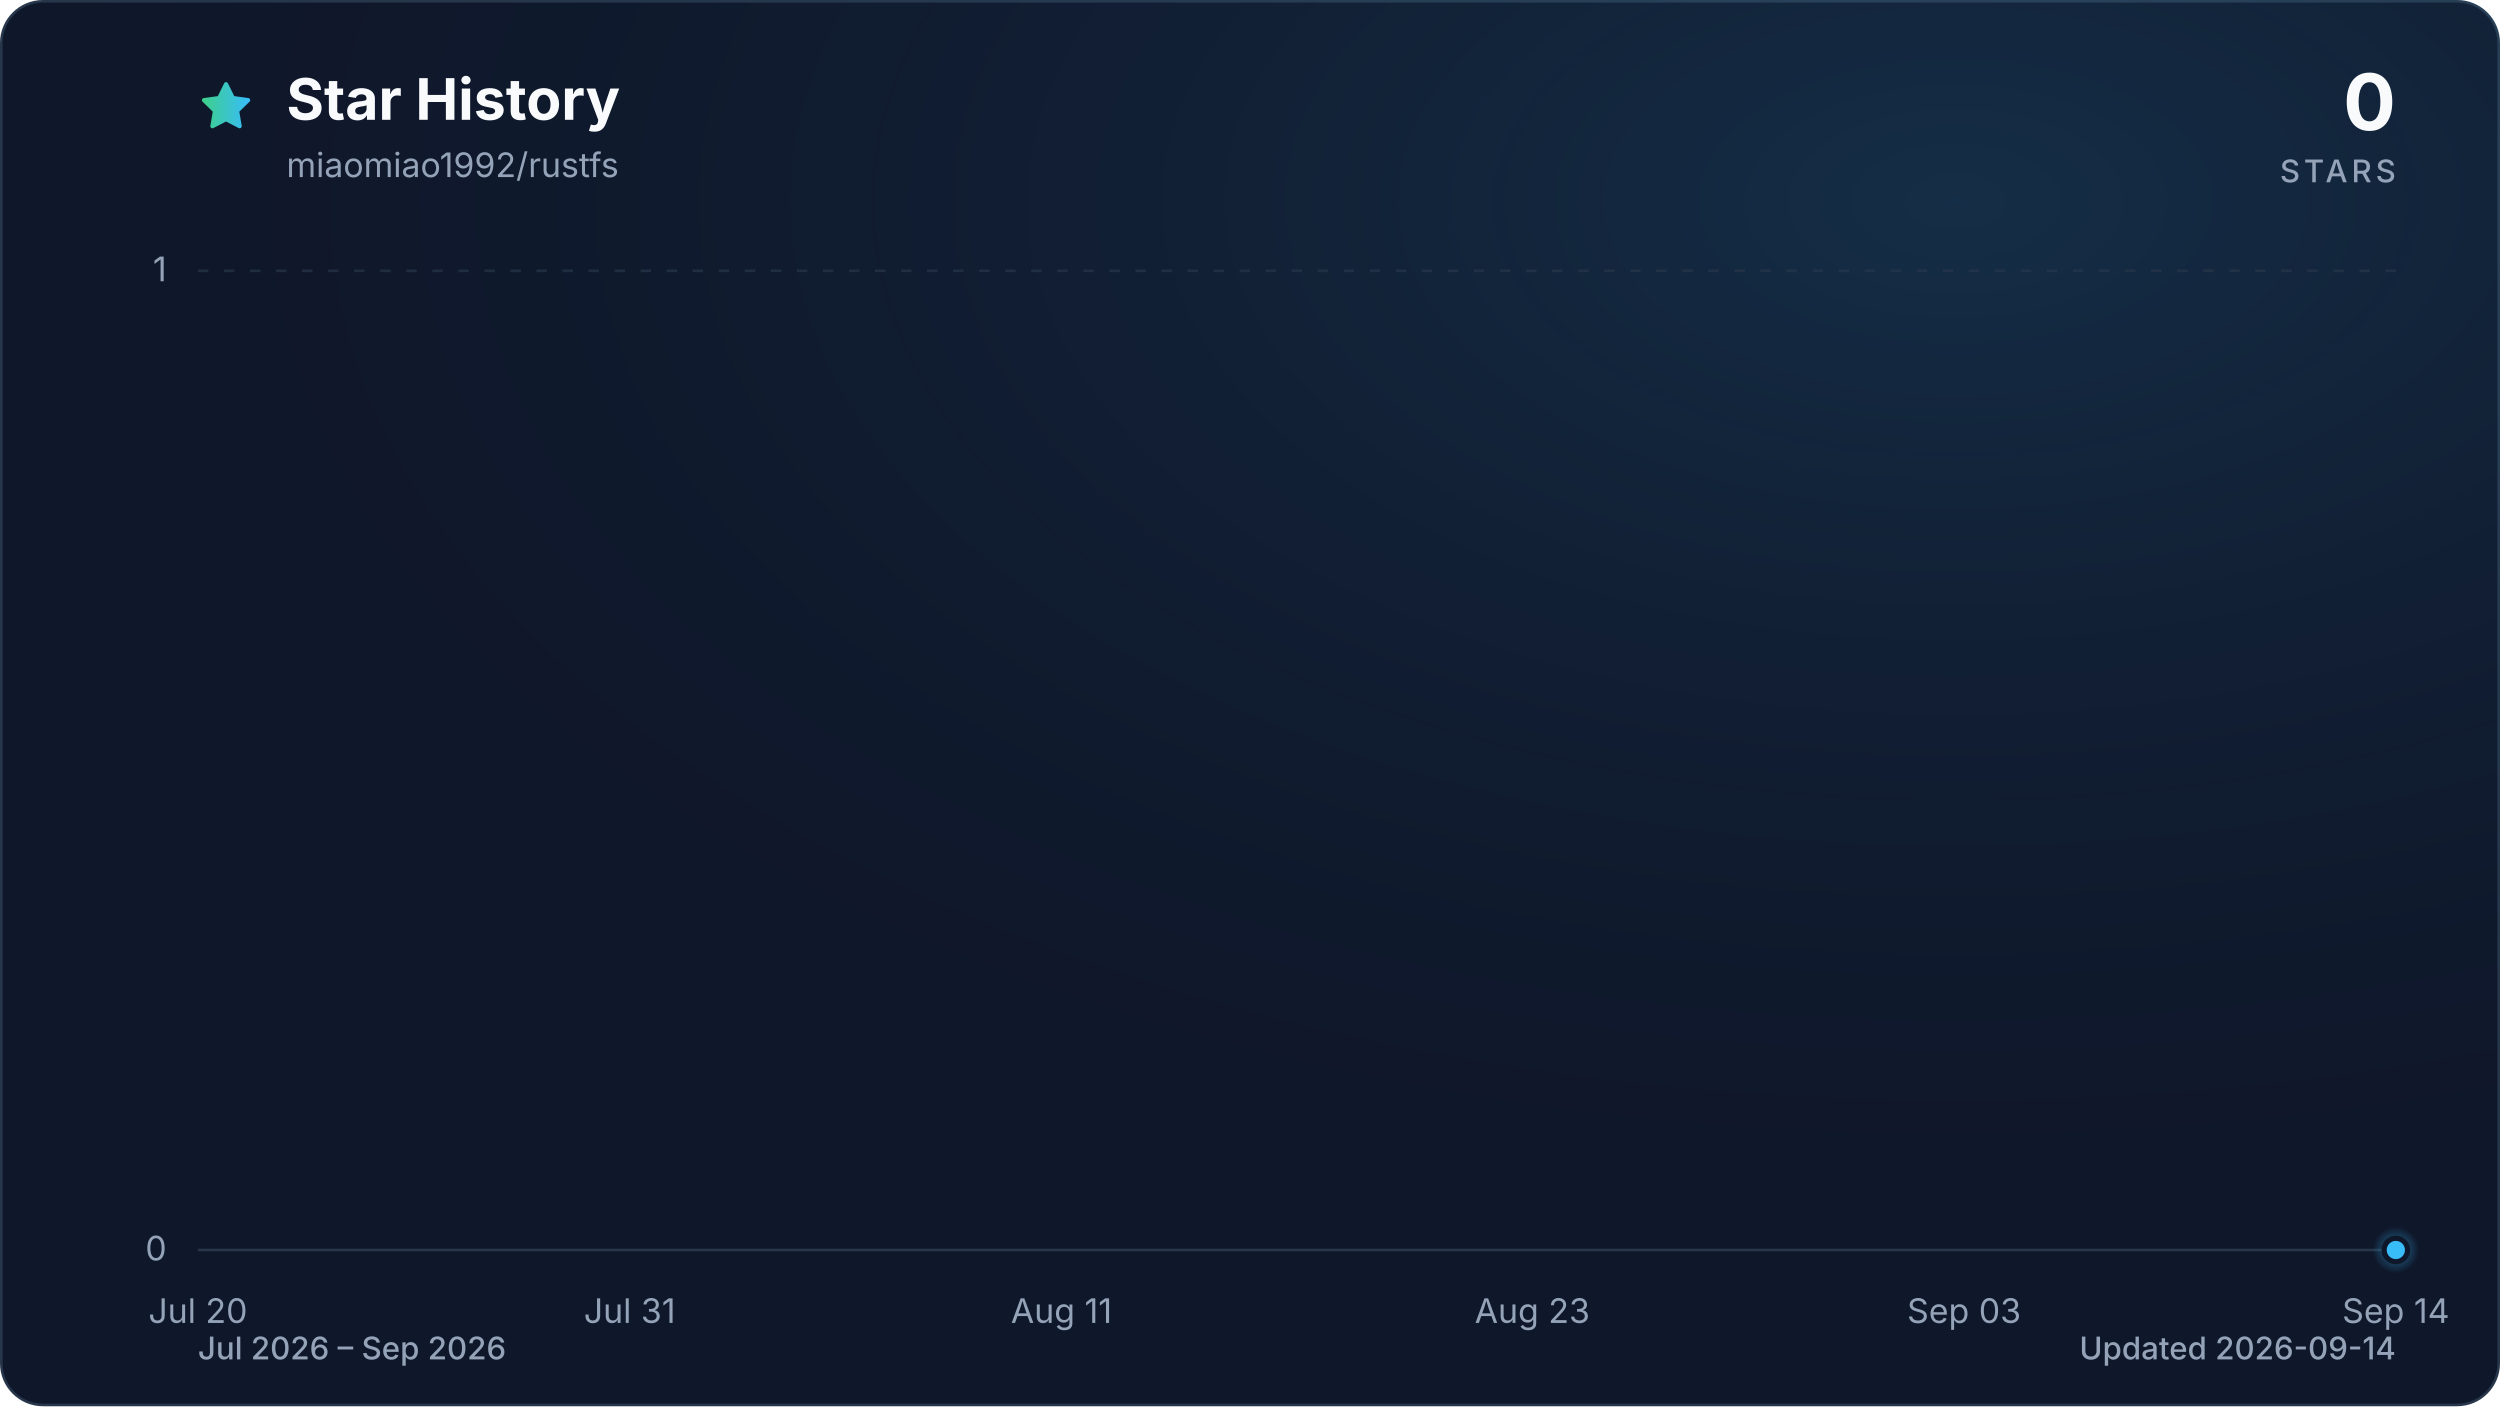
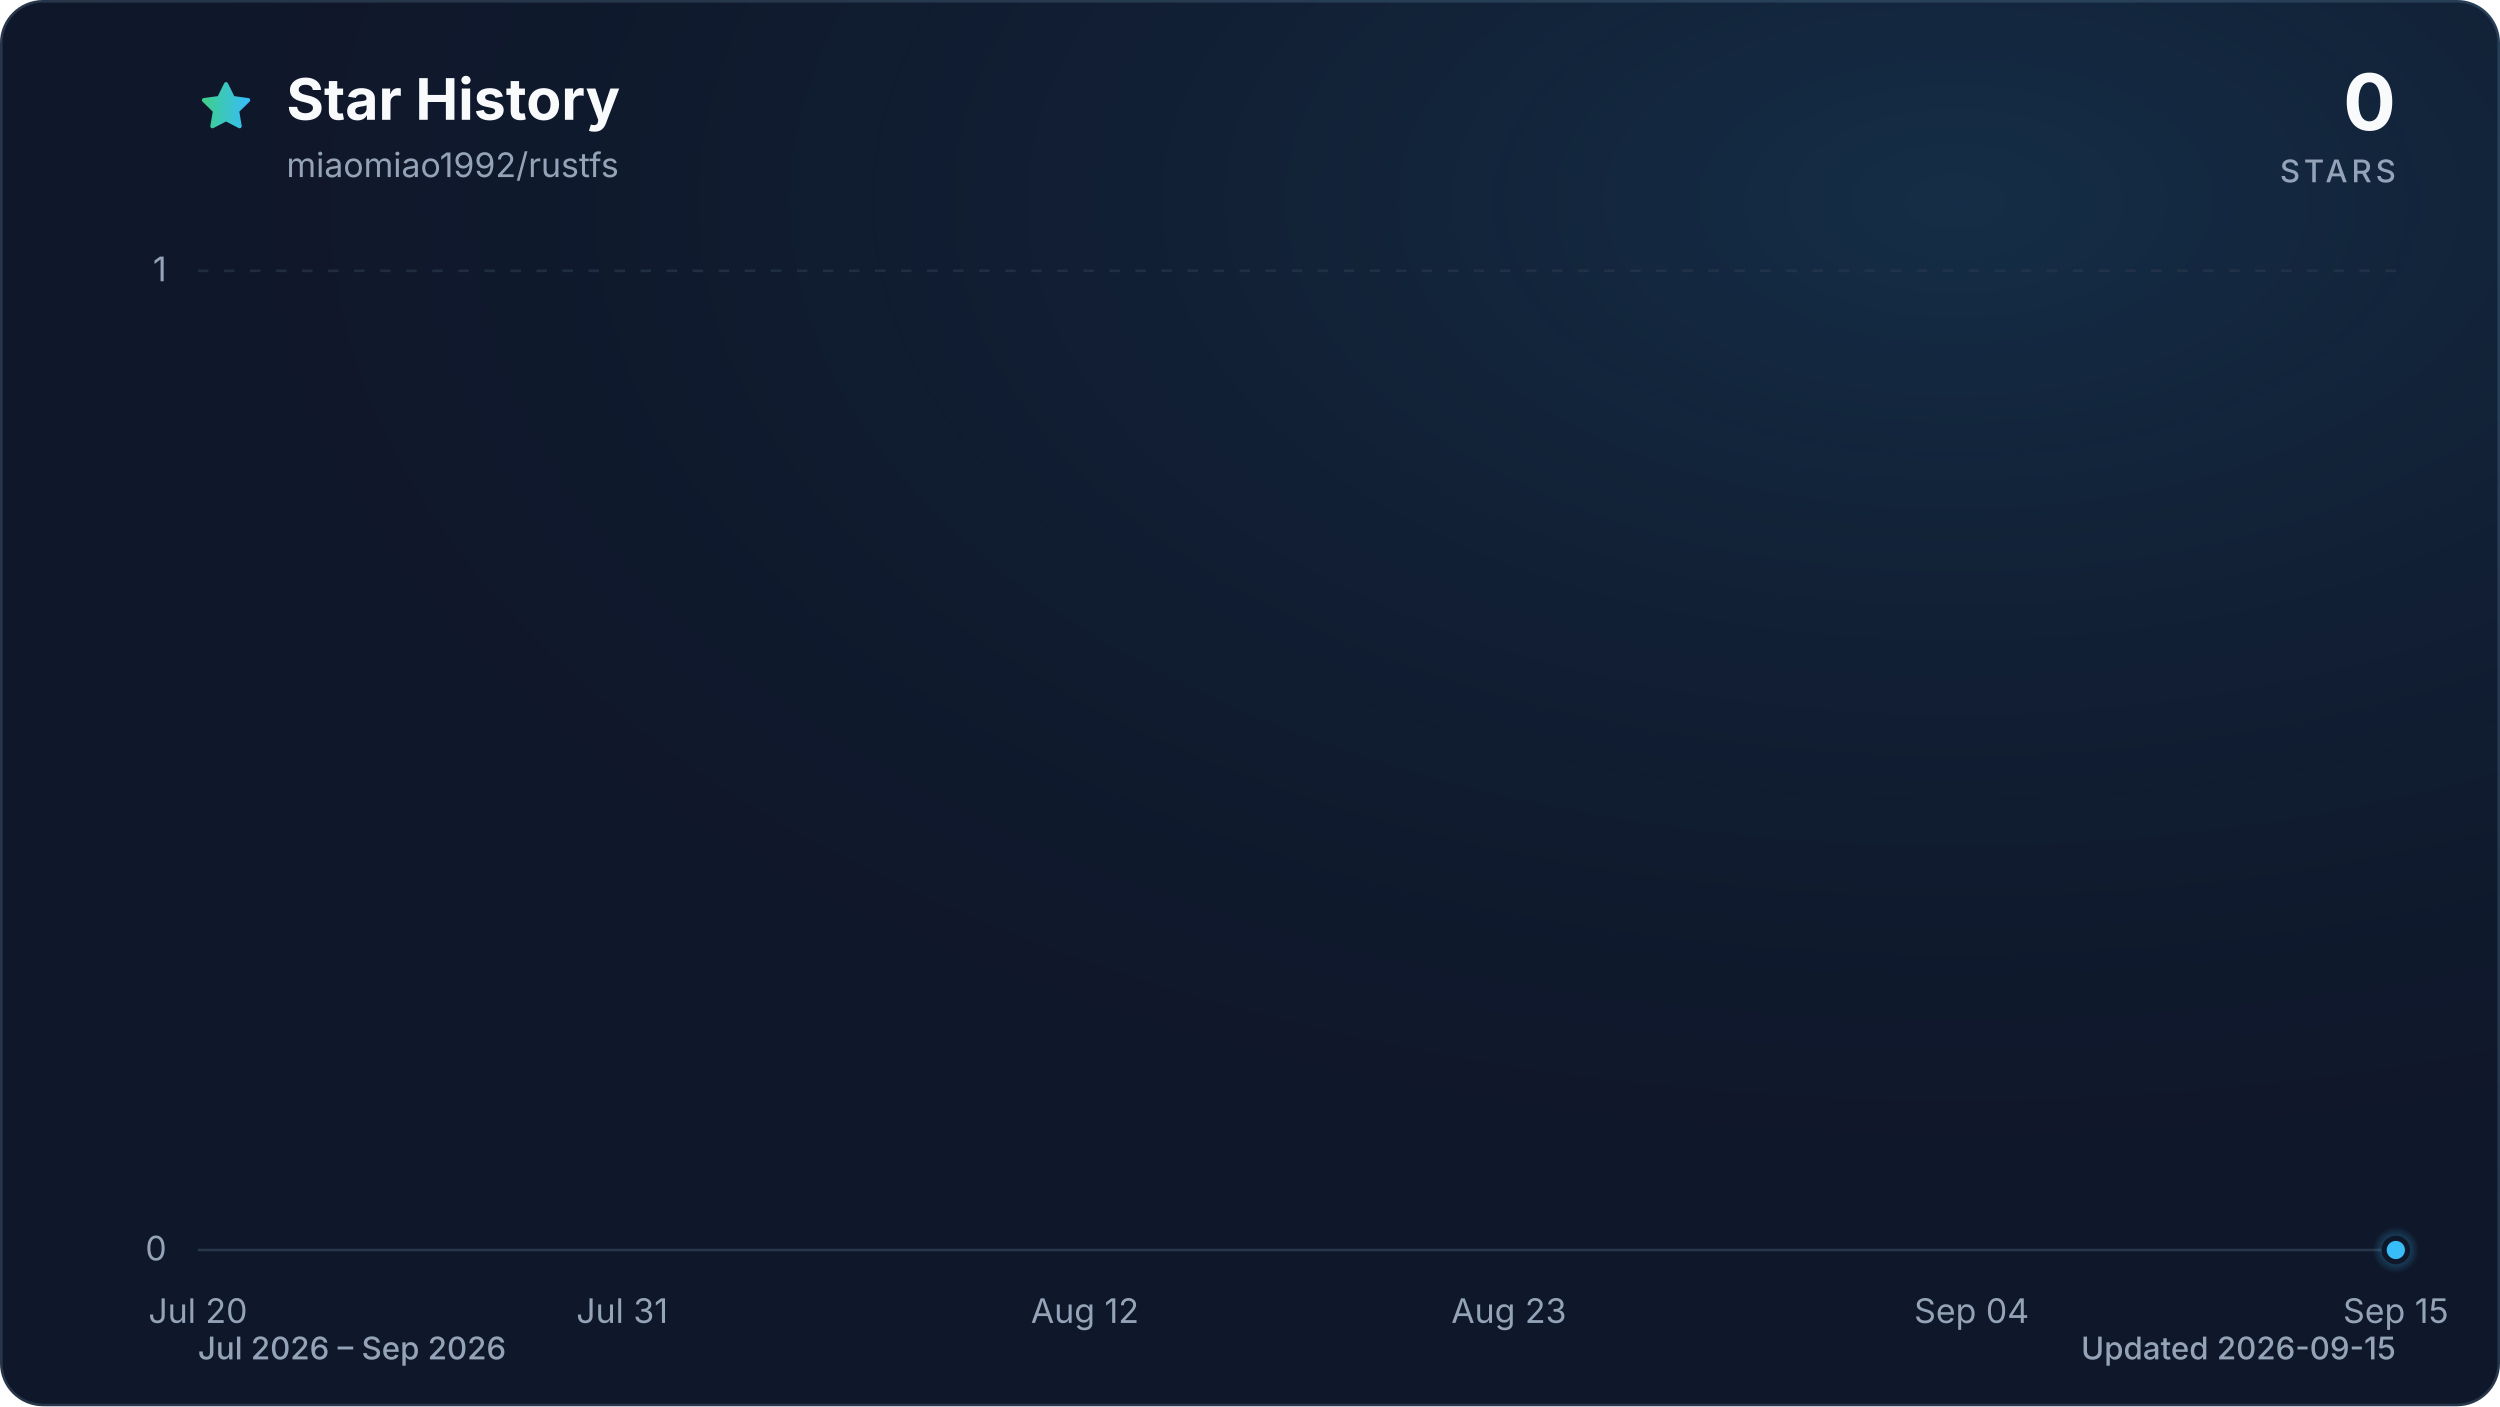
<svg xmlns="http://www.w3.org/2000/svg" viewBox="0 0 960 540" role="img" aria-labelledby="title description" data-style="gradient" data-variant="glow" data-animated="true">
  <defs>
    <linearGradient id="trend" x1="0" y1="0" x2="1" y2="0">
      <stop offset="0%" stop-color="#3ecf8e" />
      <stop offset="100%" stop-color="#38bdf8" />
    </linearGradient>
    <linearGradient id="area" x1="0" y1="0" x2="0" y2="1">
      <stop offset="0%" stop-color="#3ecf8e" stop-opacity="0.30" />
      <stop offset="55%" stop-color="#38bdf8" stop-opacity="0.10" />
      <stop offset="100%" stop-color="#38bdf8" stop-opacity="0.01" />
    </linearGradient>
    <radialGradient id="marker-halo" cx="50%" cy="50%" r="50%">
      <stop offset="0%" stop-color="#38bdf8" stop-opacity="0.55" />
      <stop offset="100%" stop-color="#38bdf8" stop-opacity="0" />
    </radialGradient>
    <radialGradient id="surface-glow" cx="78%" cy="14%" r="80%">
      <stop offset="0%" stop-color="#38bdf8" stop-opacity="0.14" />
      <stop offset="100%" stop-color="#0f172a" stop-opacity="0" />
    </radialGradient>
    <filter id="trend-glow" x="-20%" y="-20%" width="140%" height="140%">
      <feGaussianBlur stdDeviation="7" />
    </filter>
  </defs>
  <style>
.trend-enter{transform-box:fill-box;transform-origin:center;animation:trend-enter 520ms cubic-bezier(0.16,1,0.3,1)}
.marker-enter{transform-box:fill-box;transform-origin:center;animation:marker-enter 320ms cubic-bezier(0.16,1,0.3,1) 200ms both}
.marker-pulse{transform-box:fill-box;transform-origin:center;animation:marker-pulse 2.6s ease-out infinite}
@keyframes trend-enter{from{opacity:.35;transform:translateY(10px)}to{opacity:1;transform:translateY(0)}}
@keyframes marker-enter{from{opacity:0;transform:scale(.4)}to{opacity:1;transform:scale(1)}}
@keyframes marker-pulse{0%{opacity:.5;transform:scale(.7)}70%,100%{opacity:0;transform:scale(2.1)}}
@media (prefers-reduced-motion:reduce){.trend-enter,.marker-enter,.marker-pulse{animation:none!important}}
@media (prefers-reduced-motion:reduce){.marker-pulse{opacity:0}}
</style>
  <rect x="0.5" y="0.5" width="959" height="539" fill="#0f172a" stroke="#27364a" stroke-width="1" rx="16" />
  <rect width="960" height="540" fill="url(#surface-glow)" rx="16" />
  <path d="M12 2.6l2.9 5.9 6.5.9-4.7 4.6 1.1 6.5-5.8-3-5.8 3 1.1-6.5-4.7-4.6 6.5-.9L12 2.6Z" transform="translate(76 30) scale(.9)" fill="url(#trend)" stroke="url(#trend)" stroke-width="1.8" stroke-linejoin="round" aria-hidden="true" />
  <text x="110" y="46" fill="#f8fafc" font-family="ui-sans-serif, system-ui, -apple-system, BlinkMacSystemFont, 'Segoe UI', sans-serif" font-size="22" font-weight="700">Star History</text>
  <text x="110" y="68" fill="#94a3b8" font-family="ui-sans-serif, system-ui, -apple-system, BlinkMacSystemFont, 'Segoe UI', sans-serif" font-size="13">miaomiao1992/rustfs</text>
  <text x="920" y="50" fill="#f8fafc" font-family="ui-sans-serif, system-ui, -apple-system, BlinkMacSystemFont, 'Segoe UI', sans-serif" font-size="30" font-weight="700" text-anchor="end">0</text>
  <text x="920" y="70" fill="#94a3b8" font-family="ui-sans-serif, system-ui, -apple-system, BlinkMacSystemFont, 'Segoe UI', sans-serif" font-size="12" font-weight="500" letter-spacing="1.5" text-anchor="end">STARS</text>
  <line x1="76" y1="480.0" x2="920" y2="480.0" stroke="#27364a" stroke-width="1" stroke-dasharray="0" opacity="1" />
  <text x="64" y="484.0" fill="#94a3b8" font-family="ui-sans-serif, system-ui, -apple-system, BlinkMacSystemFont, 'Segoe UI', sans-serif" font-size="13" text-anchor="end">0</text>
  <line x1="76" y1="104.0" x2="920" y2="104.0" stroke="#27364a" stroke-width="1" stroke-dasharray="4 6" opacity="0.7" />
  <text x="64" y="108.0" fill="#94a3b8" font-family="ui-sans-serif, system-ui, -apple-system, BlinkMacSystemFont, 'Segoe UI', sans-serif" font-size="13" text-anchor="end">1</text>
  <text x="76.0" y="508" fill="#94a3b8" font-family="ui-sans-serif, system-ui, -apple-system, BlinkMacSystemFont, 'Segoe UI', sans-serif" font-size="13" text-anchor="middle">Jul 20</text>
-   <text x="241.8" y="508" fill="#94a3b8" font-family="ui-sans-serif, system-ui, -apple-system, BlinkMacSystemFont, 'Segoe UI', sans-serif" font-size="13" text-anchor="middle">Jul 31</text>
-   <text x="407.6" y="508" fill="#94a3b8" font-family="ui-sans-serif, system-ui, -apple-system, BlinkMacSystemFont, 'Segoe UI', sans-serif" font-size="13" text-anchor="middle">Aug 11</text>
-   <text x="588.4" y="508" fill="#94a3b8" font-family="ui-sans-serif, system-ui, -apple-system, BlinkMacSystemFont, 'Segoe UI', sans-serif" font-size="13" text-anchor="middle">Aug 23</text>
-   <text x="754.2" y="508" fill="#94a3b8" font-family="ui-sans-serif, system-ui, -apple-system, BlinkMacSystemFont, 'Segoe UI', sans-serif" font-size="13" text-anchor="middle">Sep 03</text>
-   <text x="920.0" y="508" fill="#94a3b8" font-family="ui-sans-serif, system-ui, -apple-system, BlinkMacSystemFont, 'Segoe UI', sans-serif" font-size="13" text-anchor="middle">Sep 14</text>
+   <text x="238.9" y="508" fill="#94a3b8" font-family="ui-sans-serif, system-ui, -apple-system, BlinkMacSystemFont, 'Segoe UI', sans-serif" font-size="13" text-anchor="middle">Jul 31</text>
+   <text x="416.6" y="508" fill="#94a3b8" font-family="ui-sans-serif, system-ui, -apple-system, BlinkMacSystemFont, 'Segoe UI', sans-serif" font-size="13" text-anchor="middle">Aug 12</text>
+   <text x="579.4" y="508" fill="#94a3b8" font-family="ui-sans-serif, system-ui, -apple-system, BlinkMacSystemFont, 'Segoe UI', sans-serif" font-size="13" text-anchor="middle">Aug 23</text>
+   <text x="757.1" y="508" fill="#94a3b8" font-family="ui-sans-serif, system-ui, -apple-system, BlinkMacSystemFont, 'Segoe UI', sans-serif" font-size="13" text-anchor="middle">Sep 04</text>
+   <text x="920.0" y="508" fill="#94a3b8" font-family="ui-sans-serif, system-ui, -apple-system, BlinkMacSystemFont, 'Segoe UI', sans-serif" font-size="13" text-anchor="middle">Sep 15</text>
  <g class="trend-enter">
-     <path d="M 76.0 480.0 C 81.0 480.0, 86.0 480.0, 91.1 480.0 C 96.1 480.0, 101.1 480.0, 106.1 480.0 C 111.2 480.0, 116.2 480.0, 121.2 480.0 C 126.2 480.0, 131.3 480.0, 136.3 480.0 C 141.3 480.0, 146.3 480.0, 151.4 480.0 C 156.4 480.0, 161.4 480.0, 166.4 480.0 C 171.5 480.0, 176.5 480.0, 181.5 480.0 C 186.5 480.0, 191.5 480.0, 196.6 480.0 C 201.6 480.0, 206.6 480.0, 211.6 480.0 C 216.7 480.0, 221.7 480.0, 226.7 480.0 C 231.7 480.0, 236.8 480.0, 241.8 480.0 C 246.8 480.0, 251.8 480.0, 256.9 480.0 C 261.9 480.0, 266.9 480.0, 271.9 480.0 C 277.0 480.0, 282.0 480.0, 287.0 480.0 C 292.0 480.0, 297.0 480.0, 302.1 480.0 C 307.1 480.0, 312.1 480.0, 317.1 480.0 C 322.2 480.0, 327.2 480.0, 332.2 480.0 C 337.2 480.0, 342.3 480.0, 347.3 480.0 C 352.3 480.0, 357.3 480.0, 362.4 480.0 C 367.4 480.0, 372.4 480.0, 377.4 480.0 C 382.5 480.0, 387.5 480.0, 392.5 480.0 C 397.5 480.0, 402.5 480.0, 407.6 480.0 C 412.6 480.0, 417.6 480.0, 422.6 480.0 C 427.7 480.0, 432.7 480.0, 437.7 480.0 C 442.7 480.0, 447.8 480.0, 452.8 480.0 C 457.8 480.0, 462.8 480.0, 467.9 480.0 C 472.9 480.0, 477.9 480.0, 482.9 480.0 C 488.0 480.0, 493.0 480.0, 498.0 480.0 C 503.0 480.0, 508.0 480.0, 513.1 480.0 C 518.1 480.0, 523.1 480.0, 528.1 480.0 C 533.2 480.0, 538.2 480.0, 543.2 480.0 C 548.2 480.0, 553.3 480.0, 558.3 480.0 C 563.3 480.0, 568.3 480.0, 573.4 480.0 C 578.4 480.0, 583.4 480.0, 588.4 480.0 C 593.5 480.0, 598.5 480.0, 603.5 480.0 C 608.5 480.0, 613.5 480.0, 618.6 480.0 C 623.6 480.0, 628.6 480.0, 633.6 480.0 C 638.7 480.0, 643.7 480.0, 648.7 480.0 C 653.7 480.0, 658.8 480.0, 663.8 480.0 C 668.8 480.0, 673.8 480.0, 678.9 480.0 C 683.9 480.0, 688.9 480.0, 693.9 480.0 C 699.0 480.0, 704.0 480.0, 709.0 480.0 C 714.0 480.0, 719.0 480.0, 724.1 480.0 C 729.1 480.0, 734.1 480.0, 739.1 480.0 C 744.2 480.0, 749.2 480.0, 754.2 480.0 C 759.2 480.0, 764.3 480.0, 769.3 480.0 C 774.3 480.0, 779.3 480.0, 784.4 480.0 C 789.4 480.0, 794.4 480.0, 799.4 480.0 C 804.5 480.0, 809.5 480.0, 814.5 480.0 C 819.5 480.0, 824.5 480.0, 829.6 480.0 C 834.6 480.0, 839.6 480.0, 844.6 480.0 C 849.7 480.0, 854.7 480.0, 859.7 480.0 C 864.7 480.0, 869.8 480.0, 874.8 480.0 C 879.8 480.0, 884.8 480.0, 889.9 480.0 C 894.9 480.0, 899.9 480.0, 904.9 480.0 C 910.0 480.0, 915.0 480.0, 920.0 480.0 L 920.0 480.0 L 76.0 480.0 Z" fill="url(#area)" />
-     <path d="M 76.0 480.0 C 81.0 480.0, 86.0 480.0, 91.1 480.0 C 96.1 480.0, 101.1 480.0, 106.1 480.0 C 111.2 480.0, 116.2 480.0, 121.2 480.0 C 126.2 480.0, 131.3 480.0, 136.3 480.0 C 141.3 480.0, 146.3 480.0, 151.4 480.0 C 156.4 480.0, 161.4 480.0, 166.4 480.0 C 171.5 480.0, 176.5 480.0, 181.5 480.0 C 186.5 480.0, 191.5 480.0, 196.6 480.0 C 201.6 480.0, 206.6 480.0, 211.6 480.0 C 216.7 480.0, 221.7 480.0, 226.7 480.0 C 231.7 480.0, 236.8 480.0, 241.8 480.0 C 246.8 480.0, 251.8 480.0, 256.9 480.0 C 261.9 480.0, 266.9 480.0, 271.9 480.0 C 277.0 480.0, 282.0 480.0, 287.0 480.0 C 292.0 480.0, 297.0 480.0, 302.1 480.0 C 307.1 480.0, 312.1 480.0, 317.1 480.0 C 322.2 480.0, 327.2 480.0, 332.2 480.0 C 337.2 480.0, 342.3 480.0, 347.3 480.0 C 352.3 480.0, 357.3 480.0, 362.4 480.0 C 367.4 480.0, 372.4 480.0, 377.4 480.0 C 382.5 480.0, 387.5 480.0, 392.5 480.0 C 397.5 480.0, 402.5 480.0, 407.6 480.0 C 412.6 480.0, 417.6 480.0, 422.6 480.0 C 427.7 480.0, 432.7 480.0, 437.7 480.0 C 442.7 480.0, 447.8 480.0, 452.8 480.0 C 457.8 480.0, 462.8 480.0, 467.9 480.0 C 472.9 480.0, 477.9 480.0, 482.9 480.0 C 488.0 480.0, 493.0 480.0, 498.0 480.0 C 503.0 480.0, 508.0 480.0, 513.1 480.0 C 518.1 480.0, 523.1 480.0, 528.1 480.0 C 533.2 480.0, 538.2 480.0, 543.2 480.0 C 548.2 480.0, 553.3 480.0, 558.3 480.0 C 563.3 480.0, 568.3 480.0, 573.4 480.0 C 578.4 480.0, 583.4 480.0, 588.4 480.0 C 593.5 480.0, 598.5 480.0, 603.5 480.0 C 608.5 480.0, 613.5 480.0, 618.6 480.0 C 623.6 480.0, 628.6 480.0, 633.6 480.0 C 638.7 480.0, 643.7 480.0, 648.7 480.0 C 653.7 480.0, 658.8 480.0, 663.8 480.0 C 668.8 480.0, 673.8 480.0, 678.9 480.0 C 683.9 480.0, 688.9 480.0, 693.9 480.0 C 699.0 480.0, 704.0 480.0, 709.0 480.0 C 714.0 480.0, 719.0 480.0, 724.1 480.0 C 729.1 480.0, 734.1 480.0, 739.1 480.0 C 744.2 480.0, 749.2 480.0, 754.2 480.0 C 759.2 480.0, 764.3 480.0, 769.3 480.0 C 774.3 480.0, 779.3 480.0, 784.4 480.0 C 789.4 480.0, 794.4 480.0, 799.4 480.0 C 804.5 480.0, 809.5 480.0, 814.5 480.0 C 819.5 480.0, 824.5 480.0, 829.6 480.0 C 834.6 480.0, 839.6 480.0, 844.6 480.0 C 849.7 480.0, 854.7 480.0, 859.7 480.0 C 864.7 480.0, 869.8 480.0, 874.8 480.0 C 879.8 480.0, 884.8 480.0, 889.9 480.0 C 894.9 480.0, 899.9 480.0, 904.9 480.0 C 910.0 480.0, 915.0 480.0, 920.0 480.0" fill="none" stroke="url(#trend)" stroke-width="12" stroke-linecap="round" stroke-linejoin="round" opacity="0.16" filter="url(#trend-glow)" />
-     <path d="M 76.0 480.0 C 81.0 480.0, 86.0 480.0, 91.1 480.0 C 96.1 480.0, 101.1 480.0, 106.1 480.0 C 111.2 480.0, 116.2 480.0, 121.2 480.0 C 126.2 480.0, 131.3 480.0, 136.3 480.0 C 141.3 480.0, 146.3 480.0, 151.4 480.0 C 156.4 480.0, 161.4 480.0, 166.4 480.0 C 171.5 480.0, 176.5 480.0, 181.5 480.0 C 186.5 480.0, 191.5 480.0, 196.6 480.0 C 201.6 480.0, 206.6 480.0, 211.6 480.0 C 216.7 480.0, 221.7 480.0, 226.7 480.0 C 231.7 480.0, 236.8 480.0, 241.8 480.0 C 246.8 480.0, 251.8 480.0, 256.9 480.0 C 261.9 480.0, 266.9 480.0, 271.9 480.0 C 277.0 480.0, 282.0 480.0, 287.0 480.0 C 292.0 480.0, 297.0 480.0, 302.1 480.0 C 307.1 480.0, 312.1 480.0, 317.1 480.0 C 322.2 480.0, 327.2 480.0, 332.2 480.0 C 337.2 480.0, 342.3 480.0, 347.3 480.0 C 352.3 480.0, 357.3 480.0, 362.4 480.0 C 367.4 480.0, 372.4 480.0, 377.4 480.0 C 382.5 480.0, 387.5 480.0, 392.5 480.0 C 397.5 480.0, 402.5 480.0, 407.6 480.0 C 412.6 480.0, 417.6 480.0, 422.6 480.0 C 427.7 480.0, 432.7 480.0, 437.7 480.0 C 442.7 480.0, 447.8 480.0, 452.8 480.0 C 457.8 480.0, 462.8 480.0, 467.9 480.0 C 472.9 480.0, 477.9 480.0, 482.9 480.0 C 488.0 480.0, 493.0 480.0, 498.0 480.0 C 503.0 480.0, 508.0 480.0, 513.1 480.0 C 518.1 480.0, 523.1 480.0, 528.1 480.0 C 533.2 480.0, 538.2 480.0, 543.2 480.0 C 548.2 480.0, 553.3 480.0, 558.3 480.0 C 563.3 480.0, 568.3 480.0, 573.4 480.0 C 578.4 480.0, 583.4 480.0, 588.4 480.0 C 593.5 480.0, 598.5 480.0, 603.5 480.0 C 608.5 480.0, 613.5 480.0, 618.6 480.0 C 623.6 480.0, 628.6 480.0, 633.6 480.0 C 638.7 480.0, 643.7 480.0, 648.7 480.0 C 653.7 480.0, 658.8 480.0, 663.8 480.0 C 668.8 480.0, 673.8 480.0, 678.9 480.0 C 683.9 480.0, 688.9 480.0, 693.9 480.0 C 699.0 480.0, 704.0 480.0, 709.0 480.0 C 714.0 480.0, 719.0 480.0, 724.1 480.0 C 729.1 480.0, 734.1 480.0, 739.1 480.0 C 744.2 480.0, 749.2 480.0, 754.2 480.0 C 759.2 480.0, 764.3 480.0, 769.3 480.0 C 774.3 480.0, 779.3 480.0, 784.4 480.0 C 789.4 480.0, 794.4 480.0, 799.4 480.0 C 804.5 480.0, 809.5 480.0, 814.5 480.0 C 819.5 480.0, 824.5 480.0, 829.6 480.0 C 834.6 480.0, 839.6 480.0, 844.6 480.0 C 849.7 480.0, 854.7 480.0, 859.7 480.0 C 864.7 480.0, 869.8 480.0, 874.8 480.0 C 879.8 480.0, 884.8 480.0, 889.9 480.0 C 894.9 480.0, 899.9 480.0, 904.9 480.0 C 910.0 480.0, 915.0 480.0, 920.0 480.0" fill="none" stroke="url(#trend)" stroke-width="3" stroke-linecap="round" stroke-linejoin="round" />
+     <path d="M 76.0 480.0 C 80.9 480.0, 85.9 480.0, 90.8 480.0 C 95.7 480.0, 100.7 480.0, 105.6 480.0 C 110.5 480.0, 115.5 480.0, 120.4 480.0 C 125.4 480.0, 130.3 480.0, 135.2 480.0 C 140.2 480.0, 145.1 480.0, 150.0 480.0 C 155.0 480.0, 159.9 480.0, 164.8 480.0 C 169.8 480.0, 174.7 480.0, 179.6 480.0 C 184.6 480.0, 189.5 480.0, 194.5 480.0 C 199.4 480.0, 204.3 480.0, 209.3 480.0 C 214.2 480.0, 219.1 480.0, 224.1 480.0 C 229.0 480.0, 233.9 480.0, 238.9 480.0 C 243.8 480.0, 248.7 480.0, 253.7 480.0 C 258.6 480.0, 263.6 480.0, 268.5 480.0 C 273.4 480.0, 278.4 480.0, 283.3 480.0 C 288.2 480.0, 293.2 480.0, 298.1 480.0 C 303.0 480.0, 308.0 480.0, 312.9 480.0 C 317.8 480.0, 322.8 480.0, 327.7 480.0 C 332.7 480.0, 337.6 480.0, 342.5 480.0 C 347.5 480.0, 352.4 480.0, 357.3 480.0 C 362.3 480.0, 367.2 480.0, 372.1 480.0 C 377.1 480.0, 382.0 480.0, 386.9 480.0 C 391.9 480.0, 396.8 480.0, 401.8 480.0 C 406.7 480.0, 411.6 480.0, 416.6 480.0 C 421.5 480.0, 426.4 480.0, 431.4 480.0 C 436.3 480.0, 441.2 480.0, 446.2 480.0 C 451.1 480.0, 456.0 480.0, 461.0 480.0 C 465.9 480.0, 470.9 480.0, 475.8 480.0 C 480.7 480.0, 485.7 480.0, 490.6 480.0 C 495.5 480.0, 500.5 480.0, 505.4 480.0 C 510.3 480.0, 515.3 480.0, 520.2 480.0 C 525.1 480.0, 530.1 480.0, 535.0 480.0 C 540.0 480.0, 544.9 480.0, 549.8 480.0 C 554.8 480.0, 559.7 480.0, 564.6 480.0 C 569.6 480.0, 574.5 480.0, 579.4 480.0 C 584.4 480.0, 589.3 480.0, 594.2 480.0 C 599.2 480.0, 604.1 480.0, 609.1 480.0 C 614.0 480.0, 618.9 480.0, 623.9 480.0 C 628.8 480.0, 633.7 480.0, 638.7 480.0 C 643.6 480.0, 648.5 480.0, 653.5 480.0 C 658.4 480.0, 663.3 480.0, 668.3 480.0 C 673.2 480.0, 678.2 480.0, 683.1 480.0 C 688.0 480.0, 693.0 480.0, 697.9 480.0 C 702.8 480.0, 707.8 480.0, 712.7 480.0 C 717.6 480.0, 722.6 480.0, 727.5 480.0 C 732.4 480.0, 737.4 480.0, 742.3 480.0 C 747.3 480.0, 752.2 480.0, 757.1 480.0 C 762.1 480.0, 767.0 480.0, 771.9 480.0 C 776.9 480.0, 781.8 480.0, 786.7 480.0 C 791.7 480.0, 796.6 480.0, 801.5 480.0 C 806.5 480.0, 811.4 480.0, 816.4 480.0 C 821.3 480.0, 826.2 480.0, 831.2 480.0 C 836.1 480.0, 841.0 480.0, 846.0 480.0 C 850.9 480.0, 855.8 480.0, 860.8 480.0 C 865.7 480.0, 870.6 480.0, 875.6 480.0 C 880.5 480.0, 885.5 480.0, 890.4 480.0 C 895.3 480.0, 900.3 480.0, 905.2 480.0 C 910.1 480.0, 915.1 480.0, 920.0 480.0 L 920.0 480.0 L 76.0 480.0 Z" fill="url(#area)" />
+     <path d="M 76.0 480.0 C 80.9 480.0, 85.9 480.0, 90.8 480.0 C 95.7 480.0, 100.7 480.0, 105.6 480.0 C 110.5 480.0, 115.5 480.0, 120.4 480.0 C 125.4 480.0, 130.3 480.0, 135.2 480.0 C 140.2 480.0, 145.1 480.0, 150.0 480.0 C 155.0 480.0, 159.9 480.0, 164.8 480.0 C 169.8 480.0, 174.7 480.0, 179.6 480.0 C 184.6 480.0, 189.5 480.0, 194.5 480.0 C 199.4 480.0, 204.3 480.0, 209.3 480.0 C 214.2 480.0, 219.1 480.0, 224.1 480.0 C 229.0 480.0, 233.9 480.0, 238.9 480.0 C 243.8 480.0, 248.7 480.0, 253.7 480.0 C 258.6 480.0, 263.6 480.0, 268.5 480.0 C 273.4 480.0, 278.4 480.0, 283.3 480.0 C 288.2 480.0, 293.2 480.0, 298.1 480.0 C 303.0 480.0, 308.0 480.0, 312.9 480.0 C 317.8 480.0, 322.8 480.0, 327.7 480.0 C 332.7 480.0, 337.6 480.0, 342.5 480.0 C 347.5 480.0, 352.4 480.0, 357.3 480.0 C 362.3 480.0, 367.2 480.0, 372.1 480.0 C 377.1 480.0, 382.0 480.0, 386.9 480.0 C 391.9 480.0, 396.8 480.0, 401.8 480.0 C 406.7 480.0, 411.6 480.0, 416.6 480.0 C 421.5 480.0, 426.4 480.0, 431.4 480.0 C 436.3 480.0, 441.2 480.0, 446.2 480.0 C 451.1 480.0, 456.0 480.0, 461.0 480.0 C 465.9 480.0, 470.9 480.0, 475.8 480.0 C 480.7 480.0, 485.7 480.0, 490.6 480.0 C 495.5 480.0, 500.5 480.0, 505.4 480.0 C 510.3 480.0, 515.3 480.0, 520.2 480.0 C 525.1 480.0, 530.1 480.0, 535.0 480.0 C 540.0 480.0, 544.9 480.0, 549.8 480.0 C 554.8 480.0, 559.7 480.0, 564.6 480.0 C 569.6 480.0, 574.5 480.0, 579.4 480.0 C 584.4 480.0, 589.3 480.0, 594.2 480.0 C 599.2 480.0, 604.1 480.0, 609.1 480.0 C 614.0 480.0, 618.9 480.0, 623.9 480.0 C 628.8 480.0, 633.7 480.0, 638.7 480.0 C 643.6 480.0, 648.5 480.0, 653.5 480.0 C 658.4 480.0, 663.3 480.0, 668.3 480.0 C 673.2 480.0, 678.2 480.0, 683.1 480.0 C 688.0 480.0, 693.0 480.0, 697.9 480.0 C 702.8 480.0, 707.8 480.0, 712.7 480.0 C 717.6 480.0, 722.6 480.0, 727.5 480.0 C 732.4 480.0, 737.4 480.0, 742.3 480.0 C 747.3 480.0, 752.2 480.0, 757.1 480.0 C 762.1 480.0, 767.0 480.0, 771.9 480.0 C 776.9 480.0, 781.8 480.0, 786.7 480.0 C 791.7 480.0, 796.6 480.0, 801.5 480.0 C 806.5 480.0, 811.4 480.0, 816.4 480.0 C 821.3 480.0, 826.2 480.0, 831.2 480.0 C 836.1 480.0, 841.0 480.0, 846.0 480.0 C 850.9 480.0, 855.8 480.0, 860.8 480.0 C 865.7 480.0, 870.6 480.0, 875.6 480.0 C 880.5 480.0, 885.5 480.0, 890.4 480.0 C 895.3 480.0, 900.3 480.0, 905.2 480.0 C 910.1 480.0, 915.1 480.0, 920.0 480.0" fill="none" stroke="url(#trend)" stroke-width="12" stroke-linecap="round" stroke-linejoin="round" opacity="0.16" filter="url(#trend-glow)" />
+     <path d="M 76.0 480.0 C 80.9 480.0, 85.9 480.0, 90.8 480.0 C 95.7 480.0, 100.7 480.0, 105.6 480.0 C 110.5 480.0, 115.5 480.0, 120.4 480.0 C 125.4 480.0, 130.3 480.0, 135.2 480.0 C 140.2 480.0, 145.1 480.0, 150.0 480.0 C 155.0 480.0, 159.9 480.0, 164.8 480.0 C 169.8 480.0, 174.7 480.0, 179.6 480.0 C 184.6 480.0, 189.5 480.0, 194.5 480.0 C 199.4 480.0, 204.3 480.0, 209.3 480.0 C 214.2 480.0, 219.1 480.0, 224.1 480.0 C 229.0 480.0, 233.9 480.0, 238.9 480.0 C 243.8 480.0, 248.7 480.0, 253.7 480.0 C 258.6 480.0, 263.6 480.0, 268.5 480.0 C 273.4 480.0, 278.4 480.0, 283.3 480.0 C 288.2 480.0, 293.2 480.0, 298.1 480.0 C 303.0 480.0, 308.0 480.0, 312.9 480.0 C 317.8 480.0, 322.8 480.0, 327.7 480.0 C 332.7 480.0, 337.6 480.0, 342.5 480.0 C 347.5 480.0, 352.4 480.0, 357.3 480.0 C 362.3 480.0, 367.2 480.0, 372.1 480.0 C 377.1 480.0, 382.0 480.0, 386.9 480.0 C 391.9 480.0, 396.8 480.0, 401.8 480.0 C 406.7 480.0, 411.6 480.0, 416.6 480.0 C 421.5 480.0, 426.4 480.0, 431.4 480.0 C 436.3 480.0, 441.2 480.0, 446.2 480.0 C 451.1 480.0, 456.0 480.0, 461.0 480.0 C 465.9 480.0, 470.9 480.0, 475.8 480.0 C 480.7 480.0, 485.7 480.0, 490.6 480.0 C 495.5 480.0, 500.5 480.0, 505.4 480.0 C 510.3 480.0, 515.3 480.0, 520.2 480.0 C 525.1 480.0, 530.1 480.0, 535.0 480.0 C 540.0 480.0, 544.9 480.0, 549.8 480.0 C 554.8 480.0, 559.7 480.0, 564.6 480.0 C 569.6 480.0, 574.5 480.0, 579.4 480.0 C 584.4 480.0, 589.3 480.0, 594.2 480.0 C 599.2 480.0, 604.1 480.0, 609.1 480.0 C 614.0 480.0, 618.9 480.0, 623.9 480.0 C 628.8 480.0, 633.7 480.0, 638.7 480.0 C 643.6 480.0, 648.5 480.0, 653.5 480.0 C 658.4 480.0, 663.3 480.0, 668.3 480.0 C 673.2 480.0, 678.2 480.0, 683.1 480.0 C 688.0 480.0, 693.0 480.0, 697.9 480.0 C 702.8 480.0, 707.8 480.0, 712.7 480.0 C 717.6 480.0, 722.6 480.0, 727.5 480.0 C 732.4 480.0, 737.4 480.0, 742.3 480.0 C 747.3 480.0, 752.2 480.0, 757.1 480.0 C 762.1 480.0, 767.0 480.0, 771.9 480.0 C 776.9 480.0, 781.8 480.0, 786.7 480.0 C 791.7 480.0, 796.6 480.0, 801.5 480.0 C 806.5 480.0, 811.4 480.0, 816.4 480.0 C 821.3 480.0, 826.2 480.0, 831.2 480.0 C 836.1 480.0, 841.0 480.0, 846.0 480.0 C 850.9 480.0, 855.8 480.0, 860.8 480.0 C 865.7 480.0, 870.6 480.0, 875.6 480.0 C 880.5 480.0, 885.5 480.0, 890.4 480.0 C 895.3 480.0, 900.3 480.0, 905.2 480.0 C 910.1 480.0, 915.1 480.0, 920.0 480.0" fill="none" stroke="url(#trend)" stroke-width="3" stroke-linecap="round" stroke-linejoin="round" />
  </g>
  <g class="marker-enter">
    <circle class="marker-pulse" cx="920.0" cy="480.0" r="9" fill="url(#marker-halo)" />
    <circle cx="920.0" cy="480.0" r="4.5" fill="#38bdf8" stroke="#0f172a" stroke-width="2" />
  </g>
  <text x="76" y="522" fill="#94a3b8" font-family="ui-sans-serif, system-ui, -apple-system, BlinkMacSystemFont, 'Segoe UI', sans-serif" font-size="12" font-weight="500">Jul 2026 – Sep 2026</text>
-   <text x="920" y="522" fill="#94a3b8" font-family="ui-sans-serif, system-ui, -apple-system, BlinkMacSystemFont, 'Segoe UI', sans-serif" font-size="12" font-weight="500" text-anchor="end">Updated 2026-09-14</text>
+   <text x="920" y="522" fill="#94a3b8" font-family="ui-sans-serif, system-ui, -apple-system, BlinkMacSystemFont, 'Segoe UI', sans-serif" font-size="12" font-weight="500" text-anchor="end">Updated 2026-09-15</text>
</svg>
